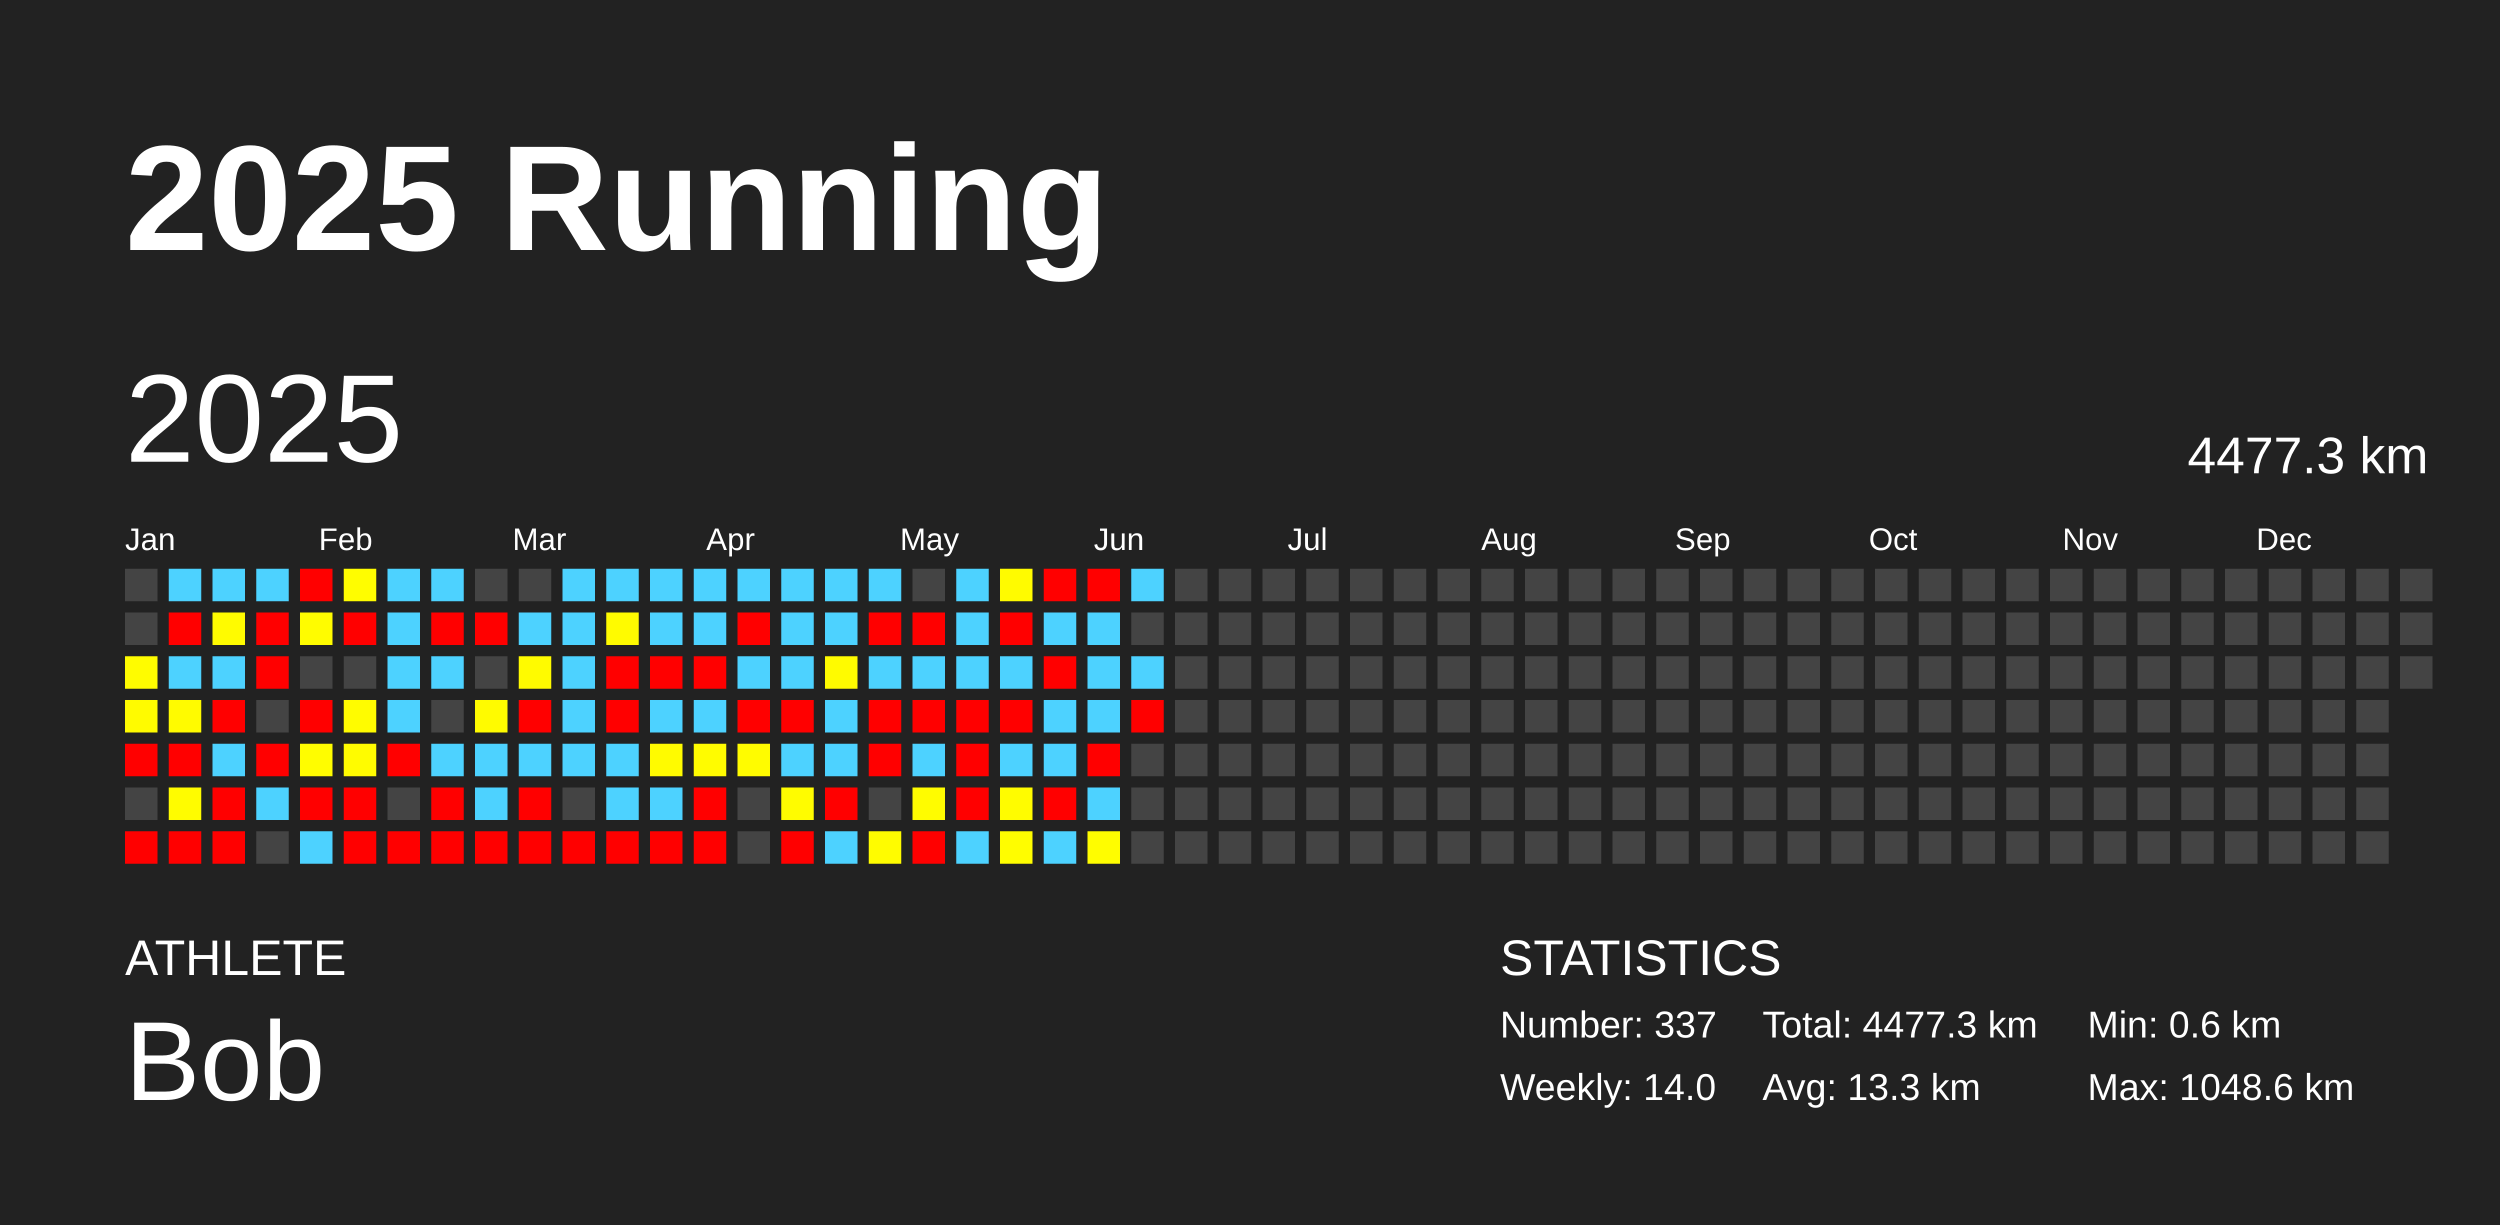
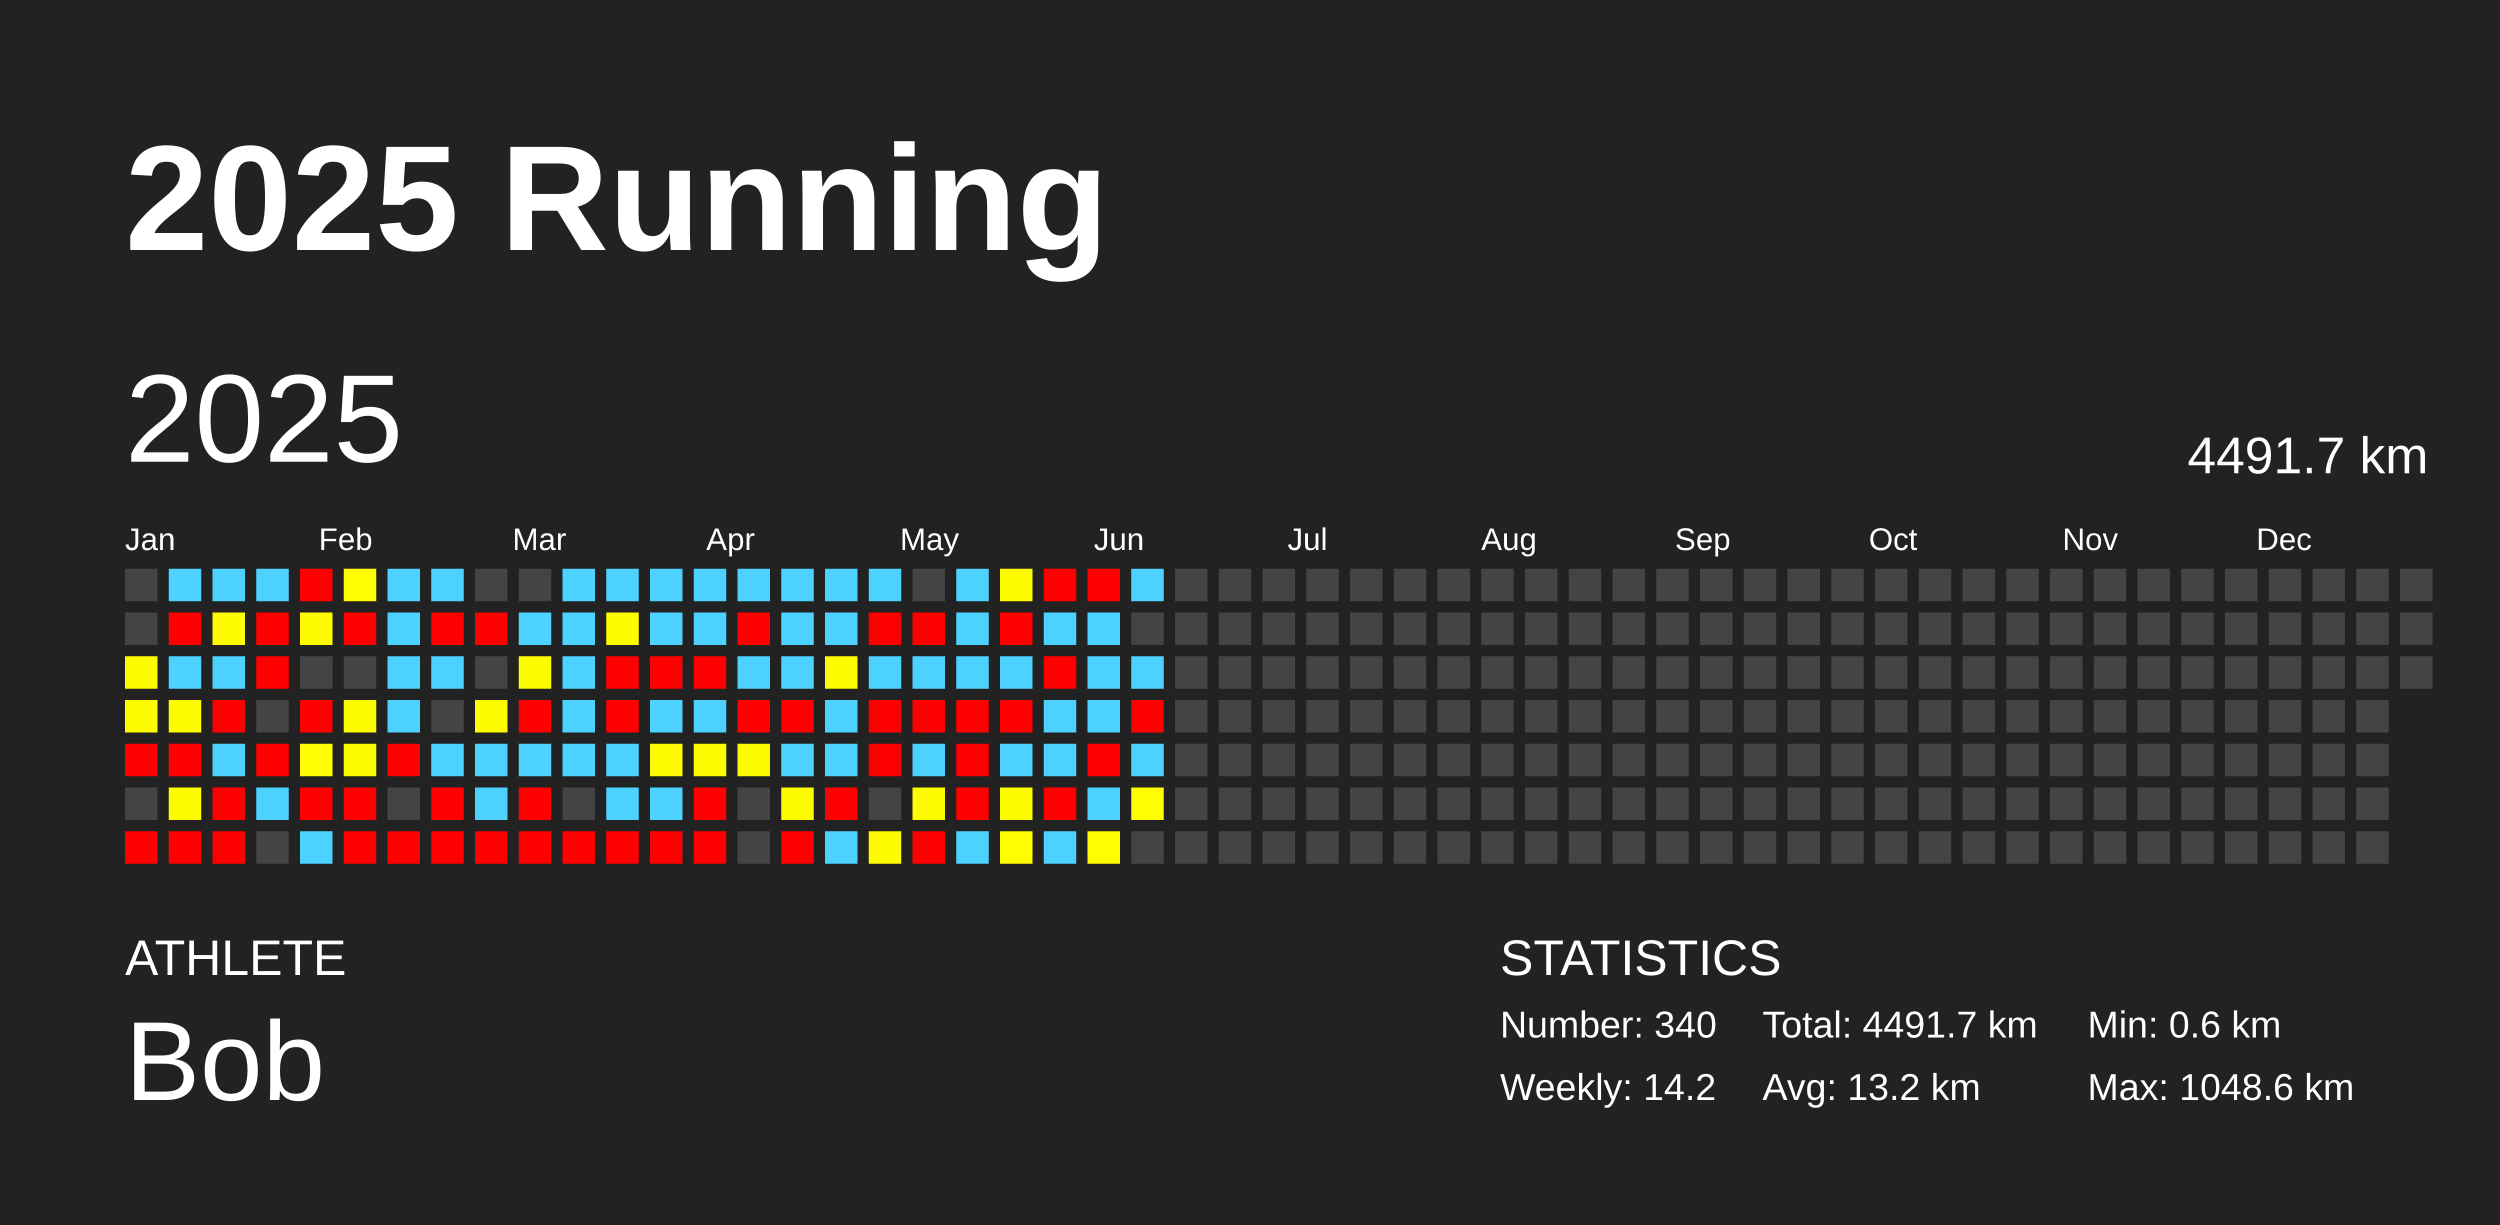
<svg xmlns="http://www.w3.org/2000/svg" baseProfile="full" height="98mm" version="1.1" viewBox="0,0,200,98" width="200mm">
  <defs />
  <rect fill="#222222" height="98" width="200" x="0" y="0" />
  <text fill="#FFFFFF" style="font-size:12px; font-family:Arial; font-weight:bold;" x="10" y="20">2025 Running</text>
  <text fill="#FFFFFF" style="font-size:4px; font-family:Arial" x="10" y="78">ATHLETE</text>
  <text fill="#FFFFFF" style="font-size:9px; font-family:Arial" x="10" y="88">Bob</text>
  <text fill="#FFFFFF" style="font-size:4px; font-family:Arial" x="120" y="78">STATISTICS</text>
-   <text fill="#FFFFFF" style="font-size:3px; font-family:Arial" x="120" y="83">Number: 337</text>
-   <text fill="#FFFFFF" style="font-size:3px; font-family:Arial" x="120" y="88">Weekly: 14.0</text>
-   <text fill="#FFFFFF" style="font-size:3px; font-family:Arial" x="141" y="83">Total: 4477.3 km</text>
-   <text fill="#FFFFFF" style="font-size:3px; font-family:Arial" x="141" y="88">Avg: 13.3 km</text>
+   <text fill="#FFFFFF" style="font-size:3px; font-family:Arial" x="120" y="83">Number: 340</text>
+   <text fill="#FFFFFF" style="font-size:3px; font-family:Arial" x="120" y="88">Weekly: 14.2</text>
+   <text fill="#FFFFFF" style="font-size:3px; font-family:Arial" x="141" y="83">Total: 4491.7 km</text>
+   <text fill="#FFFFFF" style="font-size:3px; font-family:Arial" x="141" y="88">Avg: 13.2 km</text>
  <text fill="#FFFFFF" style="font-size:3px; font-family:Arial" x="167" y="83">Min: 0.6 km</text>
  <text fill="#FFFFFF" style="font-size:3px; font-family:Arial" x="167" y="88">Max: 1048.6 km</text>
  <text dominant-baseline="hanging" fill="#FFFFFF" style="font-size:10.0px; font-family:Arial;" x="10" y="30">2025</text>
-   <text dominant-baseline="hanging" fill="#FFFFFF" style="font-size:4.125px; font-family:Arial;" x="175" y="35">4477.3 km</text>
+   <text dominant-baseline="hanging" fill="#FFFFFF" style="font-size:4.125px; font-family:Arial;" x="175" y="35">4491.7 km</text>
  <text fill="#FFFFFF" style="font-size:2.5px; font-family:Arial" x="10.0" y="44">Jan</text>
  <text fill="#FFFFFF" style="font-size:2.5px; font-family:Arial" x="25.5" y="44">Feb</text>
  <text fill="#FFFFFF" style="font-size:2.5px; font-family:Arial" x="41.0" y="44">Mar</text>
  <text fill="#FFFFFF" style="font-size:2.5px; font-family:Arial" x="56.5" y="44">Apr</text>
  <text fill="#FFFFFF" style="font-size:2.5px; font-family:Arial" x="72.0" y="44">May</text>
  <text fill="#FFFFFF" style="font-size:2.5px; font-family:Arial" x="87.5" y="44">Jun</text>
  <text fill="#FFFFFF" style="font-size:2.5px; font-family:Arial" x="103.0" y="44">Jul</text>
  <text fill="#FFFFFF" style="font-size:2.5px; font-family:Arial" x="118.5" y="44">Aug</text>
  <text fill="#FFFFFF" style="font-size:2.5px; font-family:Arial" x="134.0" y="44">Sep</text>
  <text fill="#FFFFFF" style="font-size:2.5px; font-family:Arial" x="149.5" y="44">Oct</text>
  <text fill="#FFFFFF" style="font-size:2.5px; font-family:Arial" x="165.0" y="44">Nov</text>
  <text fill="#FFFFFF" style="font-size:2.5px; font-family:Arial" x="180.5" y="44">Dec</text>
  <rect fill="#444444" height="2.6" width="2.6" x="10.0" y="45.5" />
  <rect fill="#444444" height="2.6" width="2.6" x="10.0" y="49.0" />
  <rect fill="#fffc00" height="2.6" width="2.6" x="10.0" y="52.5" />
  <rect fill="#fffb00" height="2.6" width="2.6" x="10.0" y="56.0" />
  <rect fill="red" height="2.6" width="2.6" x="10.0" y="59.5" />
  <rect fill="#444444" height="2.6" width="2.6" x="10.0" y="63.0" />
  <rect fill="red" height="2.6" width="2.6" x="10.0" y="66.5" />
  <rect fill="#4dd2ff" height="2.6" width="2.6" x="13.5" y="45.5" />
  <rect fill="red" height="2.6" width="2.6" x="13.5" y="49.0" />
  <rect fill="#4dd2ff" height="2.6" width="2.6" x="13.5" y="52.5" />
  <rect fill="#fffb00" height="2.6" width="2.6" x="13.5" y="56.0" />
  <rect fill="red" height="2.6" width="2.6" x="13.5" y="59.5" />
  <rect fill="#fffc00" height="2.6" width="2.6" x="13.5" y="63.0" />
  <rect fill="red" height="2.6" width="2.6" x="13.5" y="66.5" />
  <rect fill="#4dd2ff" height="2.6" width="2.6" x="17.0" y="45.5" />
  <rect fill="#fffb00" height="2.6" width="2.6" x="17.0" y="49.0" />
  <rect fill="#4dd2ff" height="2.6" width="2.6" x="17.0" y="52.5" />
  <rect fill="red" height="2.6" width="2.6" x="17.0" y="56.0" />
  <rect fill="#4dd2ff" height="2.6" width="2.6" x="17.0" y="59.5" />
  <rect fill="red" height="2.6" width="2.6" x="17.0" y="63.0" />
  <rect fill="red" height="2.6" width="2.6" x="17.0" y="66.5" />
  <rect fill="#4dd2ff" height="2.6" width="2.6" x="20.5" y="45.5" />
  <rect fill="red" height="2.6" width="2.6" x="20.5" y="49.0" />
  <rect fill="red" height="2.6" width="2.6" x="20.5" y="52.5" />
  <rect fill="#444444" height="2.6" width="2.6" x="20.5" y="56.0" />
  <rect fill="red" height="2.6" width="2.6" x="20.5" y="59.5" />
  <rect fill="#4dd2ff" height="2.6" width="2.6" x="20.5" y="63.0" />
  <rect fill="#444444" height="2.6" width="2.6" x="20.5" y="66.5" />
  <rect fill="red" height="2.6" width="2.6" x="24.0" y="45.5" />
  <rect fill="#fffc00" height="2.6" width="2.6" x="24.0" y="49.0" />
  <rect fill="#444444" height="2.6" width="2.6" x="24.0" y="52.5" />
  <rect fill="red" height="2.6" width="2.6" x="24.0" y="56.0" />
  <rect fill="#fffd00" height="2.6" width="2.6" x="24.0" y="59.5" />
  <rect fill="red" height="2.6" width="2.6" x="24.0" y="63.0" />
  <rect fill="#4dd2ff" height="2.6" width="2.6" x="24.0" y="66.5" />
  <rect fill="#fffd00" height="2.6" width="2.6" x="27.5" y="45.5" />
  <rect fill="red" height="2.6" width="2.6" x="27.5" y="49.0" />
  <rect fill="#444444" height="2.6" width="2.6" x="27.5" y="52.5" />
  <rect fill="#fffc00" height="2.6" width="2.6" x="27.5" y="56.0" />
  <rect fill="#fffc00" height="2.6" width="2.6" x="27.5" y="59.5" />
  <rect fill="red" height="2.6" width="2.6" x="27.5" y="63.0" />
  <rect fill="red" height="2.6" width="2.6" x="27.5" y="66.5" />
  <rect fill="#4dd2ff" height="2.6" width="2.6" x="31.0" y="45.5" />
  <rect fill="#4dd2ff" height="2.6" width="2.6" x="31.0" y="49.0" />
  <rect fill="#4dd2ff" height="2.6" width="2.6" x="31.0" y="52.5" />
  <rect fill="#4dd2ff" height="2.6" width="2.6" x="31.0" y="56.0" />
  <rect fill="red" height="2.6" width="2.6" x="31.0" y="59.5" />
  <rect fill="#444444" height="2.6" width="2.6" x="31.0" y="63.0" />
  <rect fill="red" height="2.6" width="2.6" x="31.0" y="66.5" />
  <rect fill="#4dd2ff" height="2.6" width="2.6" x="34.5" y="45.5" />
  <rect fill="red" height="2.6" width="2.6" x="34.5" y="49.0" />
  <rect fill="#4dd2ff" height="2.6" width="2.6" x="34.5" y="52.5" />
  <rect fill="#444444" height="2.6" width="2.6" x="34.5" y="56.0" />
  <rect fill="#4dd2ff" height="2.6" width="2.6" x="34.5" y="59.5" />
  <rect fill="red" height="2.6" width="2.6" x="34.5" y="63.0" />
  <rect fill="red" height="2.6" width="2.6" x="34.5" y="66.5" />
  <rect fill="#444444" height="2.6" width="2.6" x="38.0" y="45.5" />
  <rect fill="red" height="2.6" width="2.6" x="38.0" y="49.0" />
  <rect fill="#444444" height="2.6" width="2.6" x="38.0" y="52.5" />
  <rect fill="#fffb00" height="2.6" width="2.6" x="38.0" y="56.0" />
  <rect fill="#4dd2ff" height="2.6" width="2.6" x="38.0" y="59.5" />
  <rect fill="#4dd2ff" height="2.6" width="2.6" x="38.0" y="63.0" />
  <rect fill="red" height="2.6" width="2.6" x="38.0" y="66.5" />
  <rect fill="#444444" height="2.6" width="2.6" x="41.5" y="45.5" />
  <rect fill="#4dd2ff" height="2.6" width="2.6" x="41.5" y="49.0" />
  <rect fill="#fffb00" height="2.6" width="2.6" x="41.5" y="52.5" />
  <rect fill="red" height="2.6" width="2.6" x="41.5" y="56.0" />
  <rect fill="#4dd2ff" height="2.6" width="2.6" x="41.5" y="59.5" />
  <rect fill="red" height="2.6" width="2.6" x="41.5" y="63.0" />
  <rect fill="red" height="2.6" width="2.6" x="41.5" y="66.5" />
  <rect fill="#4dd2ff" height="2.6" width="2.6" x="45.0" y="45.5" />
  <rect fill="#4dd2ff" height="2.6" width="2.6" x="45.0" y="49.0" />
  <rect fill="#4dd2ff" height="2.6" width="2.6" x="45.0" y="52.5" />
  <rect fill="#4dd2ff" height="2.6" width="2.6" x="45.0" y="56.0" />
  <rect fill="#4dd2ff" height="2.6" width="2.6" x="45.0" y="59.5" />
  <rect fill="#444444" height="2.6" width="2.6" x="45.0" y="63.0" />
  <rect fill="red" height="2.6" width="2.6" x="45.0" y="66.5" />
  <rect fill="#4dd2ff" height="2.6" width="2.6" x="48.5" y="45.5" />
  <rect fill="#fffb00" height="2.6" width="2.6" x="48.5" y="49.0" />
  <rect fill="red" height="2.6" width="2.6" x="48.5" y="52.5" />
  <rect fill="red" height="2.6" width="2.6" x="48.5" y="56.0" />
  <rect fill="#4dd2ff" height="2.6" width="2.6" x="48.5" y="59.5" />
  <rect fill="#4dd2ff" height="2.6" width="2.6" x="48.5" y="63.0" />
  <rect fill="red" height="2.6" width="2.6" x="48.5" y="66.5" />
  <rect fill="#4dd2ff" height="2.6" width="2.6" x="52.0" y="45.5" />
  <rect fill="#4dd2ff" height="2.6" width="2.6" x="52.0" y="49.0" />
  <rect fill="red" height="2.6" width="2.6" x="52.0" y="52.5" />
  <rect fill="#4dd2ff" height="2.6" width="2.6" x="52.0" y="56.0" />
  <rect fill="#fffb00" height="2.6" width="2.6" x="52.0" y="59.5" />
  <rect fill="#4dd2ff" height="2.6" width="2.6" x="52.0" y="63.0" />
  <rect fill="red" height="2.6" width="2.6" x="52.0" y="66.5" />
  <rect fill="#4dd2ff" height="2.6" width="2.6" x="55.5" y="45.5" />
  <rect fill="#4dd2ff" height="2.6" width="2.6" x="55.5" y="49.0" />
  <rect fill="red" height="2.6" width="2.6" x="55.5" y="52.5" />
  <rect fill="#4dd2ff" height="2.6" width="2.6" x="55.5" y="56.0" />
  <rect fill="#fffc00" height="2.6" width="2.6" x="55.5" y="59.5" />
  <rect fill="red" height="2.6" width="2.6" x="55.5" y="63.0" />
  <rect fill="red" height="2.6" width="2.6" x="55.5" y="66.5" />
  <rect fill="#4dd2ff" height="2.6" width="2.6" x="59.0" y="45.5" />
  <rect fill="red" height="2.6" width="2.6" x="59.0" y="49.0" />
  <rect fill="#4dd2ff" height="2.6" width="2.6" x="59.0" y="52.5" />
  <rect fill="red" height="2.6" width="2.6" x="59.0" y="56.0" />
  <rect fill="#fffc00" height="2.6" width="2.6" x="59.0" y="59.5" />
  <rect fill="#444444" height="2.6" width="2.6" x="59.0" y="63.0" />
  <rect fill="#444444" height="2.6" width="2.6" x="59.0" y="66.5" />
  <rect fill="#4dd2ff" height="2.6" width="2.6" x="62.5" y="45.5" />
  <rect fill="#4dd2ff" height="2.6" width="2.6" x="62.5" y="49.0" />
  <rect fill="#4dd2ff" height="2.6" width="2.6" x="62.5" y="52.5" />
  <rect fill="red" height="2.6" width="2.6" x="62.5" y="56.0" />
  <rect fill="#4dd2ff" height="2.6" width="2.6" x="62.5" y="59.5" />
  <rect fill="#fffc00" height="2.6" width="2.6" x="62.5" y="63.0" />
  <rect fill="red" height="2.6" width="2.6" x="62.5" y="66.5" />
  <rect fill="#4dd2ff" height="2.6" width="2.6" x="66.0" y="45.5" />
  <rect fill="#4dd2ff" height="2.6" width="2.6" x="66.0" y="49.0" />
  <rect fill="#fffb00" height="2.6" width="2.6" x="66.0" y="52.5" />
  <rect fill="#4dd2ff" height="2.6" width="2.6" x="66.0" y="56.0" />
  <rect fill="#4dd2ff" height="2.6" width="2.6" x="66.0" y="59.5" />
  <rect fill="red" height="2.6" width="2.6" x="66.0" y="63.0" />
  <rect fill="#4dd2ff" height="2.6" width="2.6" x="66.0" y="66.5" />
  <rect fill="#4dd2ff" height="2.6" width="2.6" x="69.5" y="45.5" />
  <rect fill="red" height="2.6" width="2.6" x="69.5" y="49.0" />
  <rect fill="#4dd2ff" height="2.6" width="2.6" x="69.5" y="52.5" />
  <rect fill="red" height="2.6" width="2.6" x="69.5" y="56.0" />
  <rect fill="red" height="2.6" width="2.6" x="69.5" y="59.5" />
  <rect fill="#444444" height="2.6" width="2.6" x="69.5" y="63.0" />
  <rect fill="#fffc00" height="2.6" width="2.6" x="69.5" y="66.5" />
  <rect fill="#444444" height="2.6" width="2.6" x="73.0" y="45.5" />
  <rect fill="red" height="2.6" width="2.6" x="73.0" y="49.0" />
  <rect fill="#4dd2ff" height="2.6" width="2.6" x="73.0" y="52.5" />
  <rect fill="red" height="2.6" width="2.6" x="73.0" y="56.0" />
  <rect fill="#4dd2ff" height="2.6" width="2.6" x="73.0" y="59.5" />
  <rect fill="#fffc00" height="2.6" width="2.6" x="73.0" y="63.0" />
  <rect fill="red" height="2.6" width="2.6" x="73.0" y="66.5" />
  <rect fill="#4dd2ff" height="2.6" width="2.6" x="76.5" y="45.5" />
  <rect fill="#4dd2ff" height="2.6" width="2.6" x="76.5" y="49.0" />
  <rect fill="#4dd2ff" height="2.6" width="2.6" x="76.5" y="52.5" />
  <rect fill="red" height="2.6" width="2.6" x="76.5" y="56.0" />
  <rect fill="red" height="2.6" width="2.6" x="76.5" y="59.5" />
  <rect fill="red" height="2.6" width="2.6" x="76.5" y="63.0" />
  <rect fill="#4dd2ff" height="2.6" width="2.6" x="76.5" y="66.5" />
  <rect fill="#fffb00" height="2.6" width="2.6" x="80.0" y="45.5" />
  <rect fill="red" height="2.6" width="2.6" x="80.0" y="49.0" />
  <rect fill="#4dd2ff" height="2.6" width="2.6" x="80.0" y="52.5" />
  <rect fill="red" height="2.6" width="2.6" x="80.0" y="56.0" />
  <rect fill="#4dd2ff" height="2.6" width="2.6" x="80.0" y="59.5" />
  <rect fill="#fffc00" height="2.6" width="2.6" x="80.0" y="63.0" />
  <rect fill="#fffd00" height="2.6" width="2.6" x="80.0" y="66.5" />
  <rect fill="red" height="2.6" width="2.6" x="83.5" y="45.5" />
  <rect fill="#4dd2ff" height="2.6" width="2.6" x="83.5" y="49.0" />
  <rect fill="red" height="2.6" width="2.6" x="83.5" y="52.5" />
  <rect fill="#4dd2ff" height="2.6" width="2.6" x="83.5" y="56.0" />
  <rect fill="#4dd2ff" height="2.6" width="2.6" x="83.5" y="59.5" />
  <rect fill="red" height="2.6" width="2.6" x="83.5" y="63.0" />
  <rect fill="#4dd2ff" height="2.6" width="2.6" x="83.5" y="66.5" />
  <rect fill="red" height="2.6" width="2.6" x="87.0" y="45.5" />
  <rect fill="#4dd2ff" height="2.6" width="2.6" x="87.0" y="49.0" />
  <rect fill="#4dd2ff" height="2.6" width="2.6" x="87.0" y="52.5" />
  <rect fill="#4dd2ff" height="2.6" width="2.6" x="87.0" y="56.0" />
  <rect fill="red" height="2.6" width="2.6" x="87.0" y="59.5" />
  <rect fill="#4dd2ff" height="2.6" width="2.6" x="87.0" y="63.0" />
  <rect fill="#fffd00" height="2.6" width="2.6" x="87.0" y="66.5" />
  <rect fill="#4dd2ff" height="2.6" width="2.6" x="90.5" y="45.5" />
  <rect fill="#444444" height="2.6" width="2.6" x="90.5" y="49.0" />
  <rect fill="#4dd2ff" height="2.6" width="2.6" x="90.5" y="52.5" />
  <rect fill="red" height="2.6" width="2.6" x="90.5" y="56.0" />
-   <rect fill="#444444" height="2.6" width="2.6" x="90.5" y="59.5" />
-   <rect fill="#444444" height="2.6" width="2.6" x="90.5" y="63.0" />
+   <rect fill="#4dd2ff" height="2.6" width="2.6" x="90.5" y="59.5" />
+   <rect fill="#fffd00" height="2.6" width="2.6" x="90.5" y="63.0" />
  <rect fill="#444444" height="2.6" width="2.6" x="90.5" y="66.5" />
  <rect fill="#444444" height="2.6" width="2.6" x="94.0" y="45.5" />
  <rect fill="#444444" height="2.6" width="2.6" x="94.0" y="49.0" />
  <rect fill="#444444" height="2.6" width="2.6" x="94.0" y="52.5" />
  <rect fill="#444444" height="2.6" width="2.6" x="94.0" y="56.0" />
  <rect fill="#444444" height="2.6" width="2.6" x="94.0" y="59.5" />
  <rect fill="#444444" height="2.6" width="2.6" x="94.0" y="63.0" />
  <rect fill="#444444" height="2.6" width="2.6" x="94.0" y="66.5" />
  <rect fill="#444444" height="2.6" width="2.6" x="97.5" y="45.5" />
  <rect fill="#444444" height="2.6" width="2.6" x="97.5" y="49.0" />
  <rect fill="#444444" height="2.6" width="2.6" x="97.5" y="52.5" />
  <rect fill="#444444" height="2.6" width="2.6" x="97.5" y="56.0" />
  <rect fill="#444444" height="2.6" width="2.6" x="97.5" y="59.5" />
  <rect fill="#444444" height="2.6" width="2.6" x="97.5" y="63.0" />
  <rect fill="#444444" height="2.6" width="2.6" x="97.5" y="66.5" />
  <rect fill="#444444" height="2.6" width="2.6" x="101.0" y="45.5" />
  <rect fill="#444444" height="2.6" width="2.6" x="101.0" y="49.0" />
  <rect fill="#444444" height="2.6" width="2.6" x="101.0" y="52.5" />
  <rect fill="#444444" height="2.6" width="2.6" x="101.0" y="56.0" />
  <rect fill="#444444" height="2.6" width="2.6" x="101.0" y="59.5" />
  <rect fill="#444444" height="2.6" width="2.6" x="101.0" y="63.0" />
  <rect fill="#444444" height="2.6" width="2.6" x="101.0" y="66.5" />
  <rect fill="#444444" height="2.6" width="2.6" x="104.5" y="45.5" />
  <rect fill="#444444" height="2.6" width="2.6" x="104.5" y="49.0" />
  <rect fill="#444444" height="2.6" width="2.6" x="104.5" y="52.5" />
  <rect fill="#444444" height="2.6" width="2.6" x="104.5" y="56.0" />
  <rect fill="#444444" height="2.6" width="2.6" x="104.5" y="59.5" />
  <rect fill="#444444" height="2.6" width="2.6" x="104.5" y="63.0" />
  <rect fill="#444444" height="2.6" width="2.6" x="104.5" y="66.5" />
  <rect fill="#444444" height="2.6" width="2.6" x="108.0" y="45.5" />
  <rect fill="#444444" height="2.6" width="2.6" x="108.0" y="49.0" />
  <rect fill="#444444" height="2.6" width="2.6" x="108.0" y="52.5" />
  <rect fill="#444444" height="2.6" width="2.6" x="108.0" y="56.0" />
  <rect fill="#444444" height="2.6" width="2.6" x="108.0" y="59.5" />
  <rect fill="#444444" height="2.6" width="2.6" x="108.0" y="63.0" />
  <rect fill="#444444" height="2.6" width="2.6" x="108.0" y="66.5" />
  <rect fill="#444444" height="2.6" width="2.6" x="111.5" y="45.5" />
  <rect fill="#444444" height="2.6" width="2.6" x="111.5" y="49.0" />
  <rect fill="#444444" height="2.6" width="2.6" x="111.5" y="52.5" />
  <rect fill="#444444" height="2.6" width="2.6" x="111.5" y="56.0" />
  <rect fill="#444444" height="2.6" width="2.6" x="111.5" y="59.5" />
  <rect fill="#444444" height="2.6" width="2.6" x="111.5" y="63.0" />
  <rect fill="#444444" height="2.6" width="2.6" x="111.5" y="66.5" />
  <rect fill="#444444" height="2.6" width="2.6" x="115.0" y="45.5" />
  <rect fill="#444444" height="2.6" width="2.6" x="115.0" y="49.0" />
  <rect fill="#444444" height="2.6" width="2.6" x="115.0" y="52.5" />
  <rect fill="#444444" height="2.6" width="2.6" x="115.0" y="56.0" />
  <rect fill="#444444" height="2.6" width="2.6" x="115.0" y="59.5" />
  <rect fill="#444444" height="2.6" width="2.6" x="115.0" y="63.0" />
  <rect fill="#444444" height="2.6" width="2.6" x="115.0" y="66.5" />
  <rect fill="#444444" height="2.6" width="2.6" x="118.5" y="45.5" />
  <rect fill="#444444" height="2.6" width="2.6" x="118.5" y="49.0" />
  <rect fill="#444444" height="2.6" width="2.6" x="118.5" y="52.5" />
  <rect fill="#444444" height="2.6" width="2.6" x="118.5" y="56.0" />
  <rect fill="#444444" height="2.6" width="2.6" x="118.5" y="59.5" />
  <rect fill="#444444" height="2.6" width="2.6" x="118.5" y="63.0" />
  <rect fill="#444444" height="2.6" width="2.6" x="118.5" y="66.5" />
  <rect fill="#444444" height="2.6" width="2.6" x="122.0" y="45.5" />
  <rect fill="#444444" height="2.6" width="2.6" x="122.0" y="49.0" />
  <rect fill="#444444" height="2.6" width="2.6" x="122.0" y="52.5" />
  <rect fill="#444444" height="2.6" width="2.6" x="122.0" y="56.0" />
  <rect fill="#444444" height="2.6" width="2.6" x="122.0" y="59.5" />
  <rect fill="#444444" height="2.6" width="2.6" x="122.0" y="63.0" />
  <rect fill="#444444" height="2.6" width="2.6" x="122.0" y="66.5" />
  <rect fill="#444444" height="2.6" width="2.6" x="125.5" y="45.5" />
  <rect fill="#444444" height="2.6" width="2.6" x="125.5" y="49.0" />
  <rect fill="#444444" height="2.6" width="2.6" x="125.5" y="52.5" />
  <rect fill="#444444" height="2.6" width="2.6" x="125.5" y="56.0" />
  <rect fill="#444444" height="2.6" width="2.6" x="125.5" y="59.5" />
  <rect fill="#444444" height="2.6" width="2.6" x="125.5" y="63.0" />
  <rect fill="#444444" height="2.6" width="2.6" x="125.5" y="66.5" />
  <rect fill="#444444" height="2.6" width="2.6" x="129.0" y="45.5" />
  <rect fill="#444444" height="2.6" width="2.6" x="129.0" y="49.0" />
  <rect fill="#444444" height="2.6" width="2.6" x="129.0" y="52.5" />
  <rect fill="#444444" height="2.6" width="2.6" x="129.0" y="56.0" />
  <rect fill="#444444" height="2.6" width="2.6" x="129.0" y="59.5" />
  <rect fill="#444444" height="2.6" width="2.6" x="129.0" y="63.0" />
  <rect fill="#444444" height="2.6" width="2.6" x="129.0" y="66.5" />
  <rect fill="#444444" height="2.6" width="2.6" x="132.5" y="45.5" />
  <rect fill="#444444" height="2.6" width="2.6" x="132.5" y="49.0" />
  <rect fill="#444444" height="2.6" width="2.6" x="132.5" y="52.5" />
  <rect fill="#444444" height="2.6" width="2.6" x="132.5" y="56.0" />
  <rect fill="#444444" height="2.6" width="2.6" x="132.5" y="59.5" />
  <rect fill="#444444" height="2.6" width="2.6" x="132.5" y="63.0" />
  <rect fill="#444444" height="2.6" width="2.6" x="132.5" y="66.5" />
  <rect fill="#444444" height="2.6" width="2.6" x="136.0" y="45.5" />
  <rect fill="#444444" height="2.6" width="2.6" x="136.0" y="49.0" />
  <rect fill="#444444" height="2.6" width="2.6" x="136.0" y="52.5" />
  <rect fill="#444444" height="2.6" width="2.6" x="136.0" y="56.0" />
  <rect fill="#444444" height="2.6" width="2.6" x="136.0" y="59.5" />
  <rect fill="#444444" height="2.6" width="2.6" x="136.0" y="63.0" />
  <rect fill="#444444" height="2.6" width="2.6" x="136.0" y="66.5" />
  <rect fill="#444444" height="2.6" width="2.6" x="139.5" y="45.5" />
  <rect fill="#444444" height="2.6" width="2.6" x="139.5" y="49.0" />
  <rect fill="#444444" height="2.6" width="2.6" x="139.5" y="52.5" />
  <rect fill="#444444" height="2.6" width="2.6" x="139.5" y="56.0" />
  <rect fill="#444444" height="2.6" width="2.6" x="139.5" y="59.5" />
  <rect fill="#444444" height="2.6" width="2.6" x="139.5" y="63.0" />
  <rect fill="#444444" height="2.6" width="2.6" x="139.5" y="66.5" />
  <rect fill="#444444" height="2.6" width="2.6" x="143.0" y="45.5" />
  <rect fill="#444444" height="2.6" width="2.6" x="143.0" y="49.0" />
  <rect fill="#444444" height="2.6" width="2.6" x="143.0" y="52.5" />
  <rect fill="#444444" height="2.6" width="2.6" x="143.0" y="56.0" />
  <rect fill="#444444" height="2.6" width="2.6" x="143.0" y="59.5" />
  <rect fill="#444444" height="2.6" width="2.6" x="143.0" y="63.0" />
  <rect fill="#444444" height="2.6" width="2.6" x="143.0" y="66.5" />
  <rect fill="#444444" height="2.6" width="2.6" x="146.5" y="45.5" />
  <rect fill="#444444" height="2.6" width="2.6" x="146.5" y="49.0" />
  <rect fill="#444444" height="2.6" width="2.6" x="146.5" y="52.5" />
  <rect fill="#444444" height="2.6" width="2.6" x="146.5" y="56.0" />
  <rect fill="#444444" height="2.6" width="2.6" x="146.5" y="59.5" />
  <rect fill="#444444" height="2.6" width="2.6" x="146.5" y="63.0" />
  <rect fill="#444444" height="2.6" width="2.6" x="146.5" y="66.5" />
  <rect fill="#444444" height="2.6" width="2.6" x="150.0" y="45.5" />
  <rect fill="#444444" height="2.6" width="2.6" x="150.0" y="49.0" />
  <rect fill="#444444" height="2.6" width="2.6" x="150.0" y="52.5" />
  <rect fill="#444444" height="2.6" width="2.6" x="150.0" y="56.0" />
  <rect fill="#444444" height="2.6" width="2.6" x="150.0" y="59.5" />
  <rect fill="#444444" height="2.6" width="2.6" x="150.0" y="63.0" />
  <rect fill="#444444" height="2.6" width="2.6" x="150.0" y="66.5" />
  <rect fill="#444444" height="2.6" width="2.6" x="153.5" y="45.5" />
  <rect fill="#444444" height="2.6" width="2.6" x="153.5" y="49.0" />
  <rect fill="#444444" height="2.6" width="2.6" x="153.5" y="52.5" />
  <rect fill="#444444" height="2.6" width="2.6" x="153.5" y="56.0" />
  <rect fill="#444444" height="2.6" width="2.6" x="153.5" y="59.5" />
  <rect fill="#444444" height="2.6" width="2.6" x="153.5" y="63.0" />
  <rect fill="#444444" height="2.6" width="2.6" x="153.5" y="66.5" />
  <rect fill="#444444" height="2.6" width="2.6" x="157.0" y="45.5" />
  <rect fill="#444444" height="2.6" width="2.6" x="157.0" y="49.0" />
  <rect fill="#444444" height="2.6" width="2.6" x="157.0" y="52.5" />
  <rect fill="#444444" height="2.6" width="2.6" x="157.0" y="56.0" />
  <rect fill="#444444" height="2.6" width="2.6" x="157.0" y="59.5" />
  <rect fill="#444444" height="2.6" width="2.6" x="157.0" y="63.0" />
  <rect fill="#444444" height="2.6" width="2.6" x="157.0" y="66.5" />
  <rect fill="#444444" height="2.6" width="2.6" x="160.5" y="45.5" />
  <rect fill="#444444" height="2.6" width="2.6" x="160.5" y="49.0" />
  <rect fill="#444444" height="2.6" width="2.6" x="160.5" y="52.5" />
  <rect fill="#444444" height="2.6" width="2.6" x="160.5" y="56.0" />
  <rect fill="#444444" height="2.6" width="2.6" x="160.5" y="59.5" />
  <rect fill="#444444" height="2.6" width="2.6" x="160.5" y="63.0" />
  <rect fill="#444444" height="2.6" width="2.6" x="160.5" y="66.5" />
  <rect fill="#444444" height="2.6" width="2.6" x="164.0" y="45.5" />
  <rect fill="#444444" height="2.6" width="2.6" x="164.0" y="49.0" />
  <rect fill="#444444" height="2.6" width="2.6" x="164.0" y="52.5" />
  <rect fill="#444444" height="2.6" width="2.6" x="164.0" y="56.0" />
  <rect fill="#444444" height="2.6" width="2.6" x="164.0" y="59.5" />
  <rect fill="#444444" height="2.6" width="2.6" x="164.0" y="63.0" />
  <rect fill="#444444" height="2.6" width="2.6" x="164.0" y="66.5" />
  <rect fill="#444444" height="2.6" width="2.6" x="167.5" y="45.5" />
  <rect fill="#444444" height="2.6" width="2.6" x="167.5" y="49.0" />
  <rect fill="#444444" height="2.6" width="2.6" x="167.5" y="52.5" />
  <rect fill="#444444" height="2.6" width="2.6" x="167.5" y="56.0" />
  <rect fill="#444444" height="2.6" width="2.6" x="167.5" y="59.5" />
  <rect fill="#444444" height="2.6" width="2.6" x="167.5" y="63.0" />
  <rect fill="#444444" height="2.6" width="2.6" x="167.5" y="66.5" />
  <rect fill="#444444" height="2.6" width="2.6" x="171.0" y="45.5" />
  <rect fill="#444444" height="2.6" width="2.6" x="171.0" y="49.0" />
  <rect fill="#444444" height="2.6" width="2.6" x="171.0" y="52.5" />
  <rect fill="#444444" height="2.6" width="2.6" x="171.0" y="56.0" />
  <rect fill="#444444" height="2.6" width="2.6" x="171.0" y="59.5" />
  <rect fill="#444444" height="2.6" width="2.6" x="171.0" y="63.0" />
  <rect fill="#444444" height="2.6" width="2.6" x="171.0" y="66.5" />
  <rect fill="#444444" height="2.6" width="2.6" x="174.5" y="45.5" />
  <rect fill="#444444" height="2.6" width="2.6" x="174.5" y="49.0" />
  <rect fill="#444444" height="2.6" width="2.6" x="174.5" y="52.5" />
  <rect fill="#444444" height="2.6" width="2.6" x="174.5" y="56.0" />
  <rect fill="#444444" height="2.6" width="2.6" x="174.5" y="59.5" />
  <rect fill="#444444" height="2.6" width="2.6" x="174.5" y="63.0" />
  <rect fill="#444444" height="2.6" width="2.6" x="174.5" y="66.5" />
  <rect fill="#444444" height="2.6" width="2.6" x="178.0" y="45.5" />
  <rect fill="#444444" height="2.6" width="2.6" x="178.0" y="49.0" />
  <rect fill="#444444" height="2.6" width="2.6" x="178.0" y="52.5" />
  <rect fill="#444444" height="2.6" width="2.6" x="178.0" y="56.0" />
  <rect fill="#444444" height="2.6" width="2.6" x="178.0" y="59.5" />
  <rect fill="#444444" height="2.6" width="2.6" x="178.0" y="63.0" />
  <rect fill="#444444" height="2.6" width="2.6" x="178.0" y="66.5" />
  <rect fill="#444444" height="2.6" width="2.6" x="181.5" y="45.5" />
  <rect fill="#444444" height="2.6" width="2.6" x="181.5" y="49.0" />
  <rect fill="#444444" height="2.6" width="2.6" x="181.5" y="52.5" />
  <rect fill="#444444" height="2.6" width="2.6" x="181.5" y="56.0" />
  <rect fill="#444444" height="2.6" width="2.6" x="181.5" y="59.5" />
  <rect fill="#444444" height="2.6" width="2.6" x="181.5" y="63.0" />
  <rect fill="#444444" height="2.6" width="2.6" x="181.5" y="66.5" />
  <rect fill="#444444" height="2.6" width="2.6" x="185.0" y="45.5" />
  <rect fill="#444444" height="2.6" width="2.6" x="185.0" y="49.0" />
  <rect fill="#444444" height="2.6" width="2.6" x="185.0" y="52.5" />
  <rect fill="#444444" height="2.6" width="2.6" x="185.0" y="56.0" />
  <rect fill="#444444" height="2.6" width="2.6" x="185.0" y="59.5" />
  <rect fill="#444444" height="2.6" width="2.6" x="185.0" y="63.0" />
  <rect fill="#444444" height="2.6" width="2.6" x="185.0" y="66.5" />
  <rect fill="#444444" height="2.6" width="2.6" x="188.5" y="45.5" />
  <rect fill="#444444" height="2.6" width="2.6" x="188.5" y="49.0" />
  <rect fill="#444444" height="2.6" width="2.6" x="188.5" y="52.5" />
  <rect fill="#444444" height="2.6" width="2.6" x="188.5" y="56.0" />
  <rect fill="#444444" height="2.6" width="2.6" x="188.5" y="59.5" />
  <rect fill="#444444" height="2.6" width="2.6" x="188.5" y="63.0" />
  <rect fill="#444444" height="2.6" width="2.6" x="188.5" y="66.5" />
  <rect fill="#444444" height="2.6" width="2.6" x="192.0" y="45.5" />
  <rect fill="#444444" height="2.6" width="2.6" x="192.0" y="49.0" />
  <rect fill="#444444" height="2.6" width="2.6" x="192.0" y="52.5" />
</svg>
